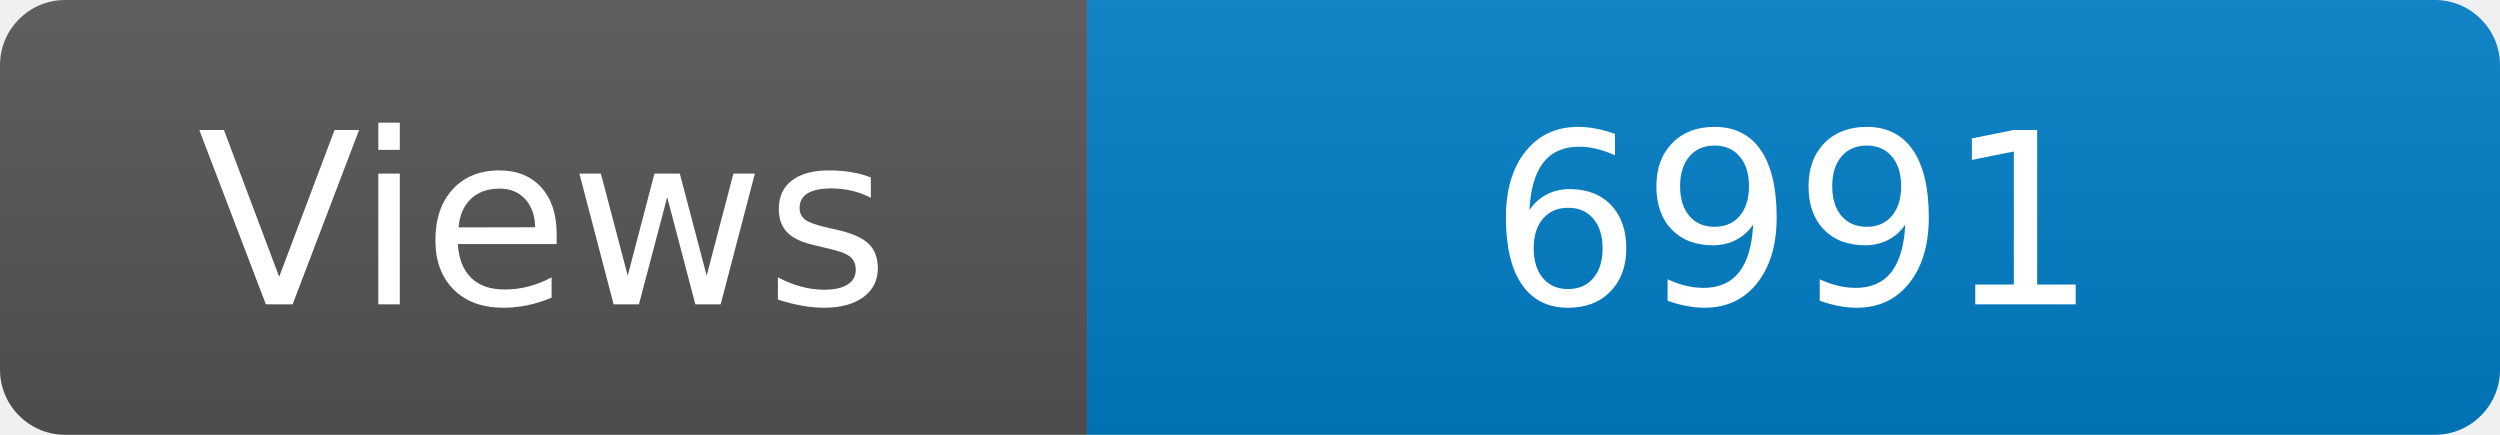
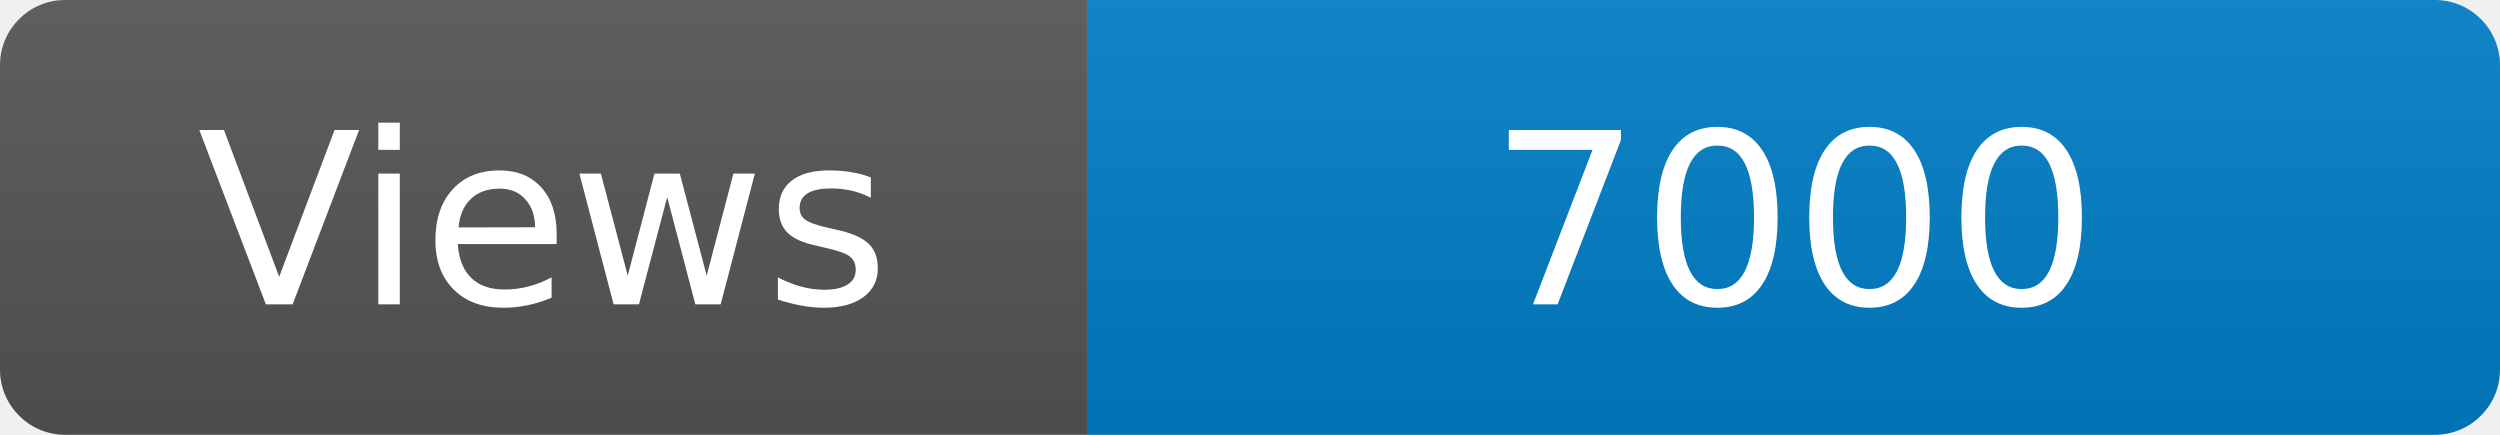
<svg xmlns="http://www.w3.org/2000/svg" width="115" height="20" role="img" aria-label="Maintained?: yes">
  <linearGradient id="s" x2="0" y2="100%">
    <stop offset="0" stop-color="#bbb" stop-opacity=".1" />
    <stop offset="1" stop-opacity=".1" />
  </linearGradient>
  <clipPath id="r">
    <rect width="115" height="20" rx="3" fill="#fff" />
  </clipPath>
  <g clip-path="url(#r)">
    <rect width="50" height="20" fill="#555" />
    <rect x="50" width="160" height="20" fill="#007ec6" />
    <rect width="115" height="20" fill="url(#s)" />
  </g>
  <g fill="#fff" text-anchor="middle" font-family="Verdana,Geneva,DejaVu Sans,sans-serif" font-size="110">
    <text x="250" y="140" transform="scale(.1)" fill="#fff">Views</text>
-     <text x="825" y="140" transform="scale(.1)" fill="#fff">6991</text>
+     <text x="825" y="140" transform="scale(.1)" fill="#fff">7000</text>
  </g>
</svg>
